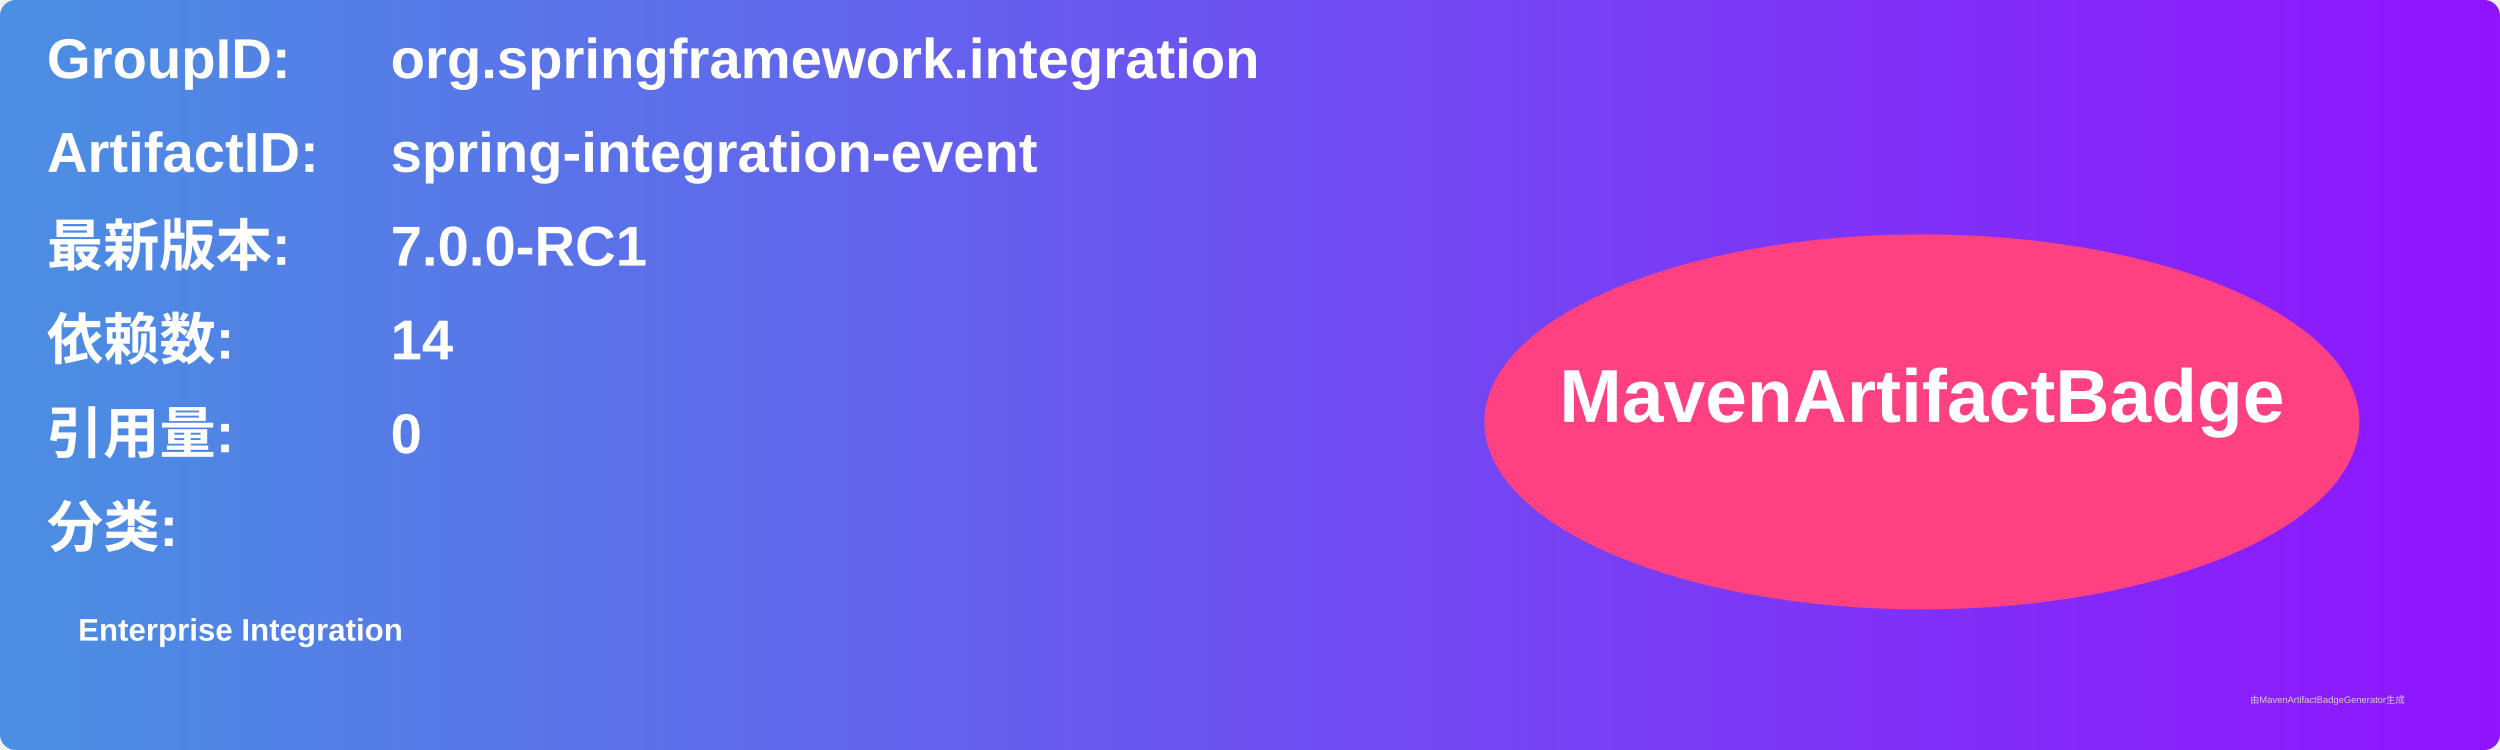
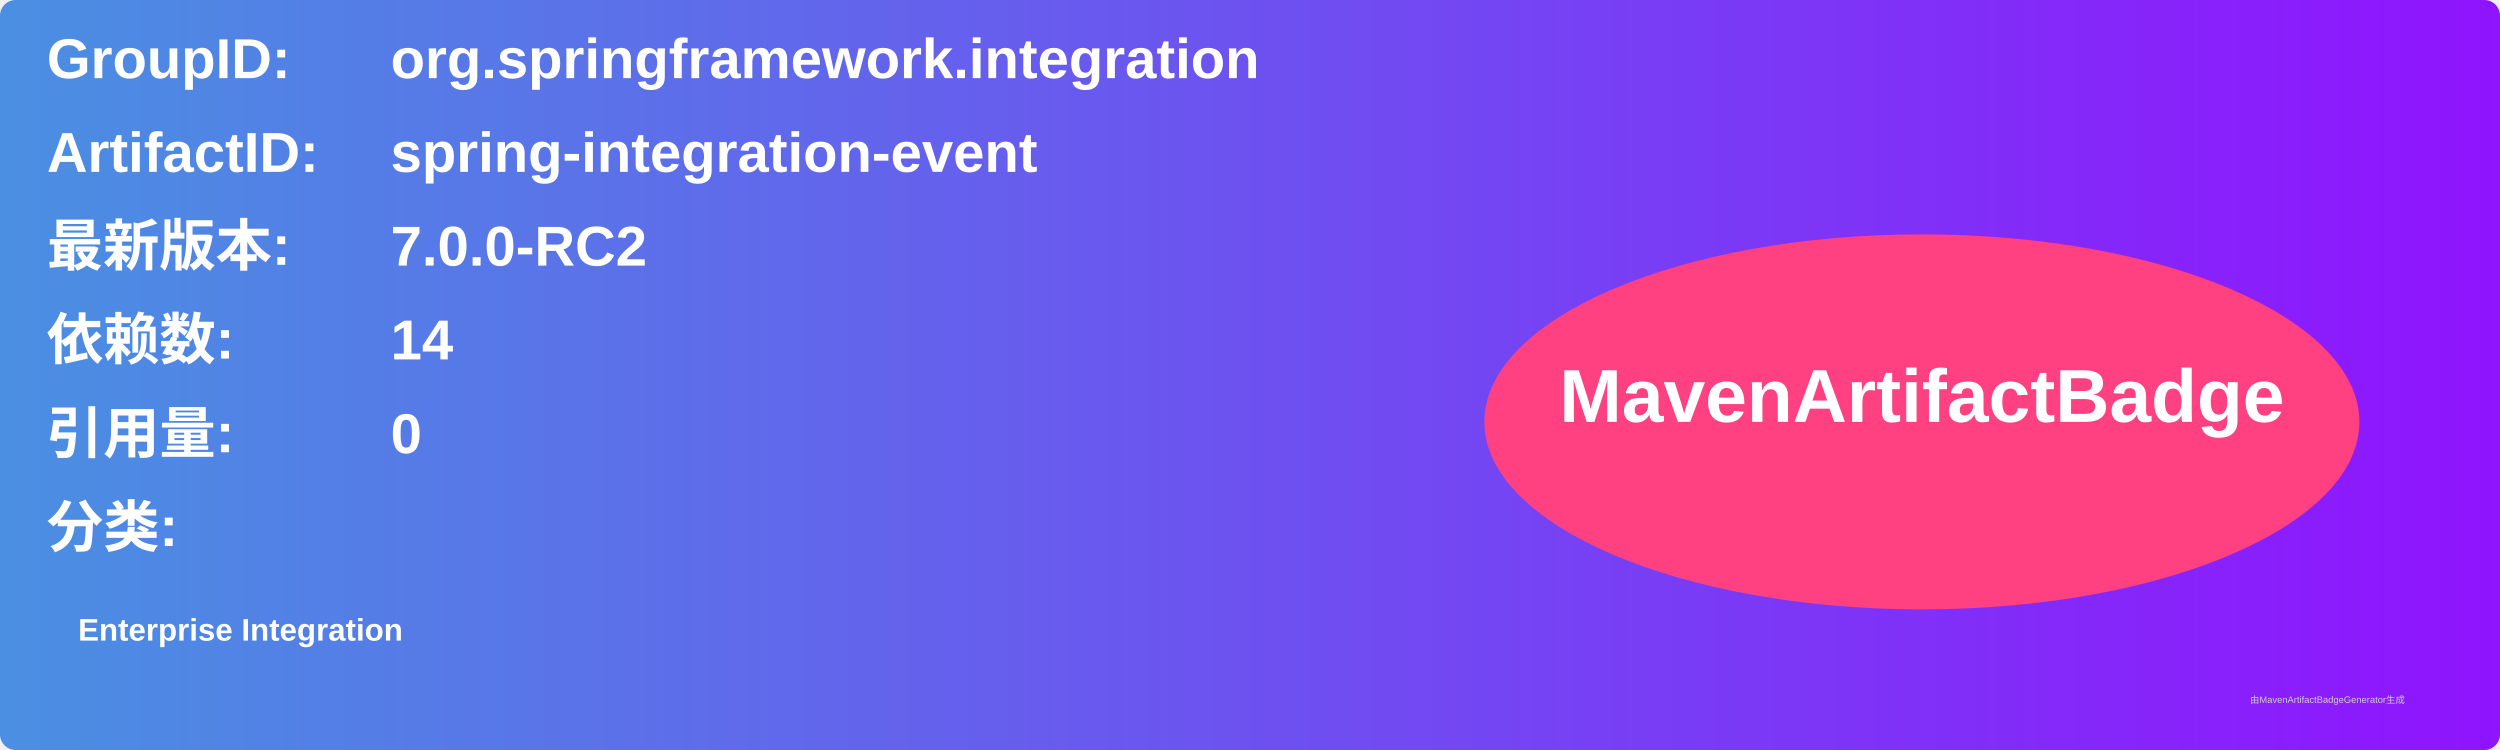
<svg xmlns="http://www.w3.org/2000/svg" width="800" height="240" viewBox="0 0 800 240">
  <linearGradient id="grad" x1="0%" y1="0%" x2="100%" y2="0%">
    <stop offset="0%" stop-color="#4a90e2" />
    <stop offset="100%" stop-color="#9013fe" />
  </linearGradient>
  <rect width="100%" height="100%" rx="5" ry="5" fill="url(#grad)" />
  <g transform="translate(15, 15)">
    <text x="0" y="10" font-family="Arial" font-size="18" fill="white" font-weight="bold" width="260">GroupID:</text>
    <text x="110" y="10" font-family="Arial" font-size="18" fill="white" font-weight="bold" width="460">org.springframework.integration</text>
    <text x="0" y="40" font-family="Arial" font-size="18" fill="white" font-weight="bold" width="260">ArtifactID:</text>
    <text x="110" y="40" font-family="Arial" font-size="18" fill="white" font-weight="bold" width="460">spring-integration-event</text>
    <text x="0" y="70" font-family="Arial" font-size="18" fill="white" font-weight="bold">最新版本:</text>
    <text x="110" y="70" font-family="Arial" font-size="18" fill="white" font-weight="bold">
-       <tspan font-weight="bold">7.0.0-RC1</tspan>
+       <tspan font-weight="bold">7.0.0-RC2</tspan>
    </text>
    <text x="0" y="100" font-family="Arial" font-size="18" fill="white" font-weight="bold">依赖数: </text>
    <text x="110" y="100" font-family="Arial" font-size="18" fill="white">
      <tspan font-weight="bold">14</tspan>
    </text>
    <text x="0" y="130" font-family="Arial" font-size="18" fill="white" font-weight="bold">引用量: </text>
    <text x="110" y="130" font-family="Arial" font-size="18" fill="white">
      <tspan font-weight="bold">0</tspan>
    </text>
    <text x="0" y="160" font-family="Arial" font-size="18" fill="white" font-weight="bold">分类:</text>
    <text x="10" y="190" font-family="Arial" font-size="10" fill="white">
      <tspan font-weight="bold">Enterprise Integration</tspan>
    </text>
    <ellipse cx="600" cy="120" rx="140" ry="60" fill="#ff4081" />
    <text x="600" y="120" text-anchor="middle" font-family="Arial" font-size="24" fill="white" font-weight="bold">MavenArtifactBadge</text>
  </g>
  <text x="720" y="225" font-family="Arial" font-size="3" fill="#d0d0d0">由MavenArtifactBadgeGenerator生成</text>
</svg>
